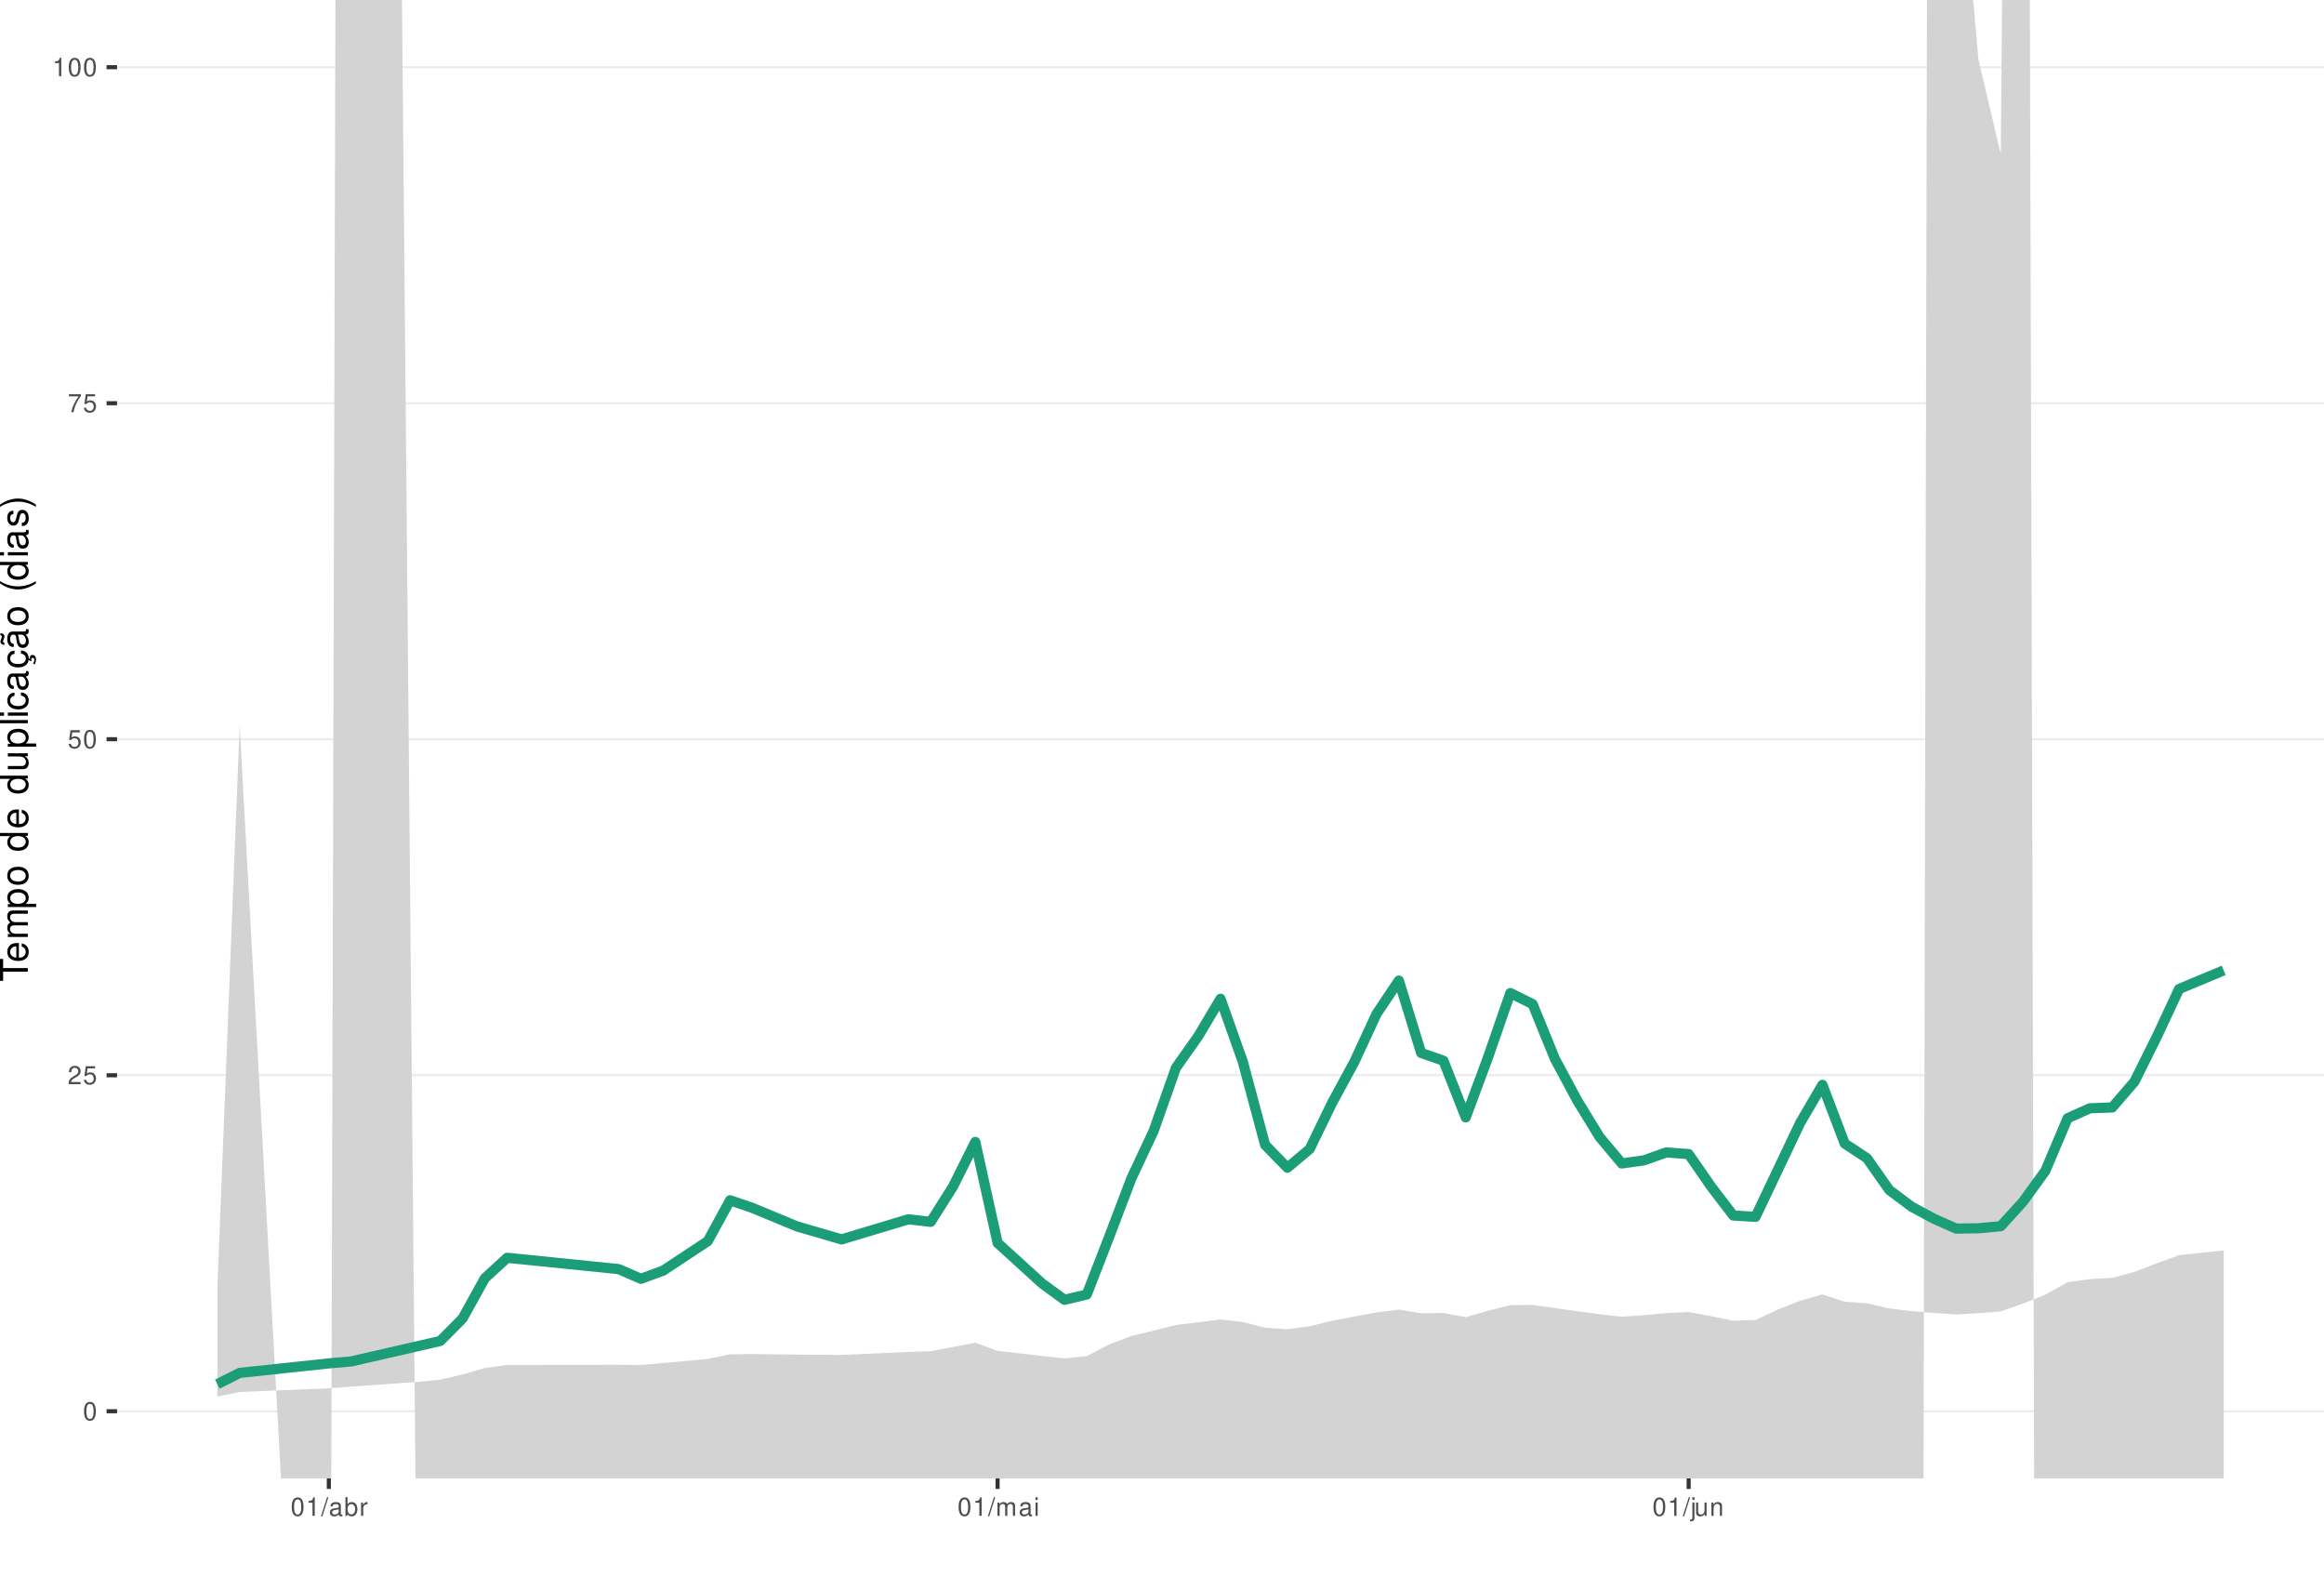
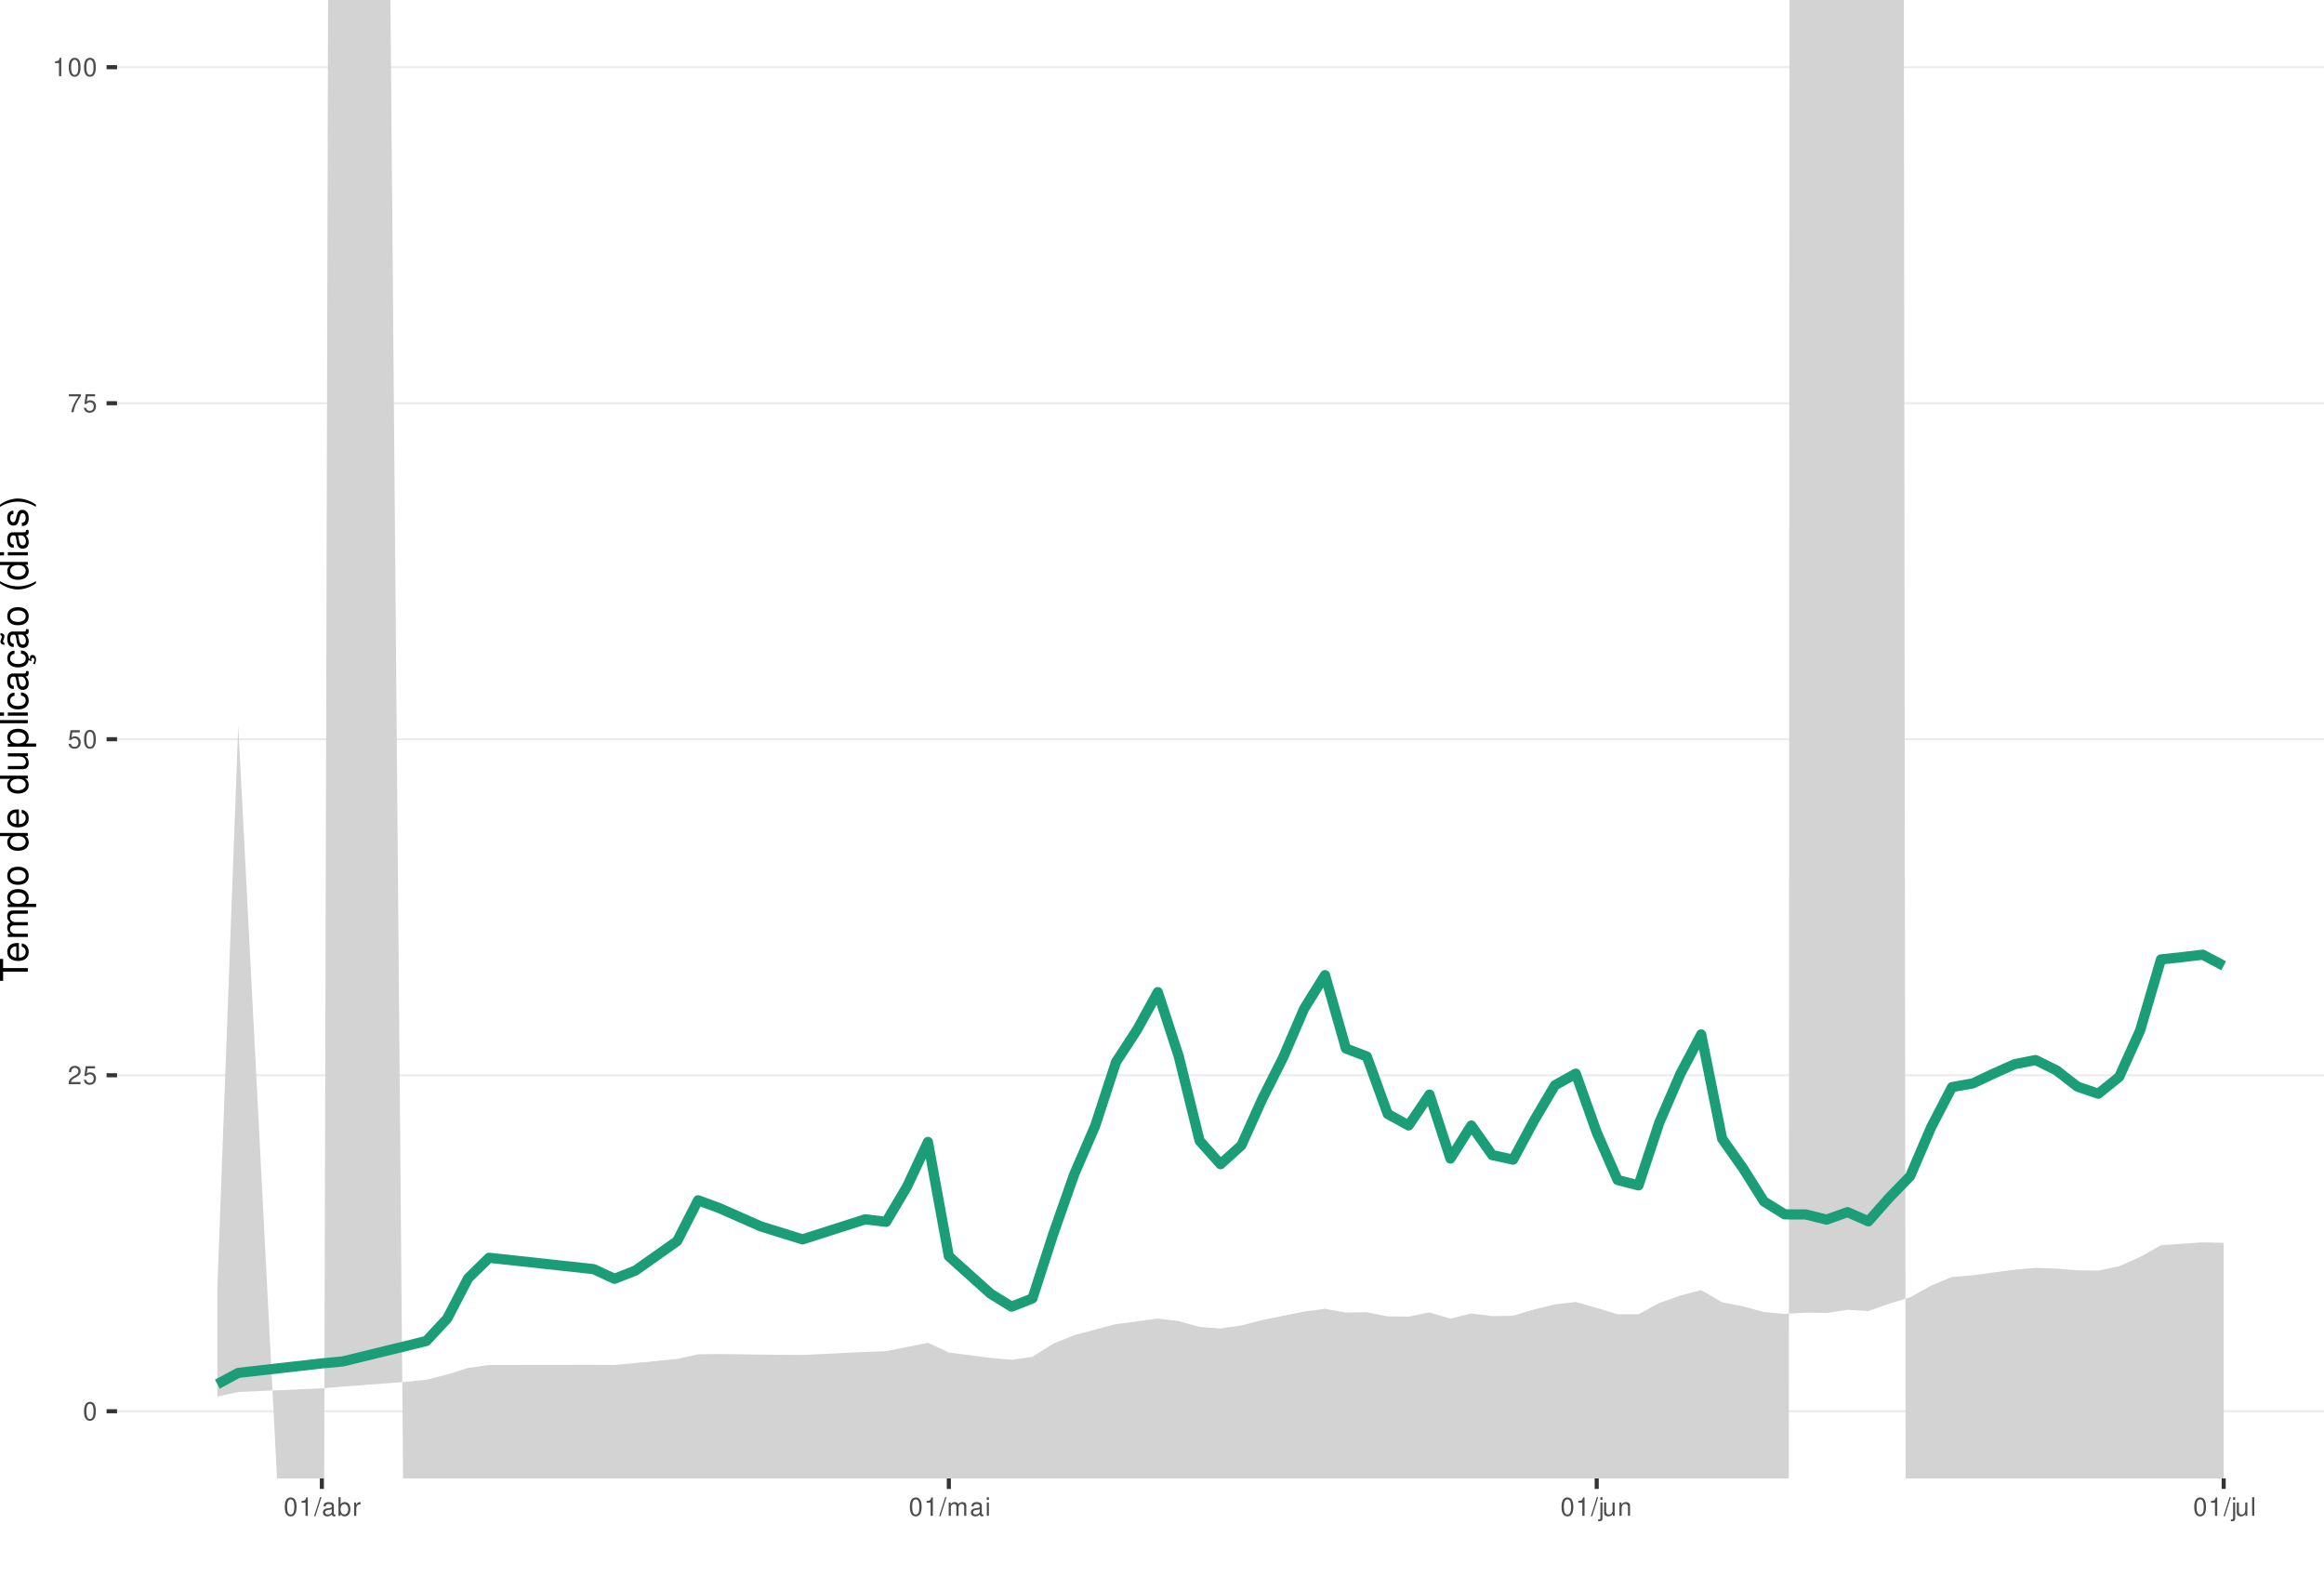
<svg xmlns="http://www.w3.org/2000/svg" xmlns:xlink="http://www.w3.org/1999/xlink" width="609pt" height="413pt" viewBox="0 0 609 413" version="1.1">
  <defs>
    <g>
      <symbol overflow="visible" id="glyph0-0">
        <path style="stroke:none;" d="" />
      </symbol>
      <symbol overflow="visible" id="glyph0-1">
        <path style="stroke:none;" d="M 1.828 -4.812 C 1.391 -4.812 0.984 -4.609 0.75 -4.281 C 0.438 -3.859 0.281 -3.219 0.281 -2.328 C 0.281 -0.703 0.812 0.156 1.828 0.156 C 2.828 0.156 3.375 -0.703 3.375 -2.297 C 3.375 -3.219 3.234 -3.844 2.922 -4.281 C 2.672 -4.625 2.281 -4.812 1.828 -4.812 Z M 1.828 -4.297 C 2.469 -4.297 2.781 -3.641 2.781 -2.344 C 2.781 -0.969 2.469 -0.328 1.812 -0.328 C 1.203 -0.328 0.891 -1 0.891 -2.328 C 0.891 -3.641 1.203 -4.297 1.828 -4.297 Z M 1.828 -4.297 " />
      </symbol>
      <symbol overflow="visible" id="glyph0-2">
        <path style="stroke:none;" d="M 3.375 -0.578 L 0.891 -0.578 C 0.938 -0.984 1.156 -1.234 1.734 -1.578 L 2.406 -1.953 C 3.062 -2.328 3.406 -2.812 3.406 -3.406 C 3.406 -3.812 3.234 -4.188 2.969 -4.438 C 2.688 -4.688 2.344 -4.812 1.891 -4.812 C 1.297 -4.812 0.844 -4.594 0.578 -4.188 C 0.422 -3.938 0.344 -3.641 0.328 -3.141 L 0.922 -3.141 C 0.938 -3.469 0.984 -3.672 1.062 -3.828 C 1.219 -4.125 1.516 -4.297 1.875 -4.297 C 2.406 -4.297 2.797 -3.906 2.797 -3.391 C 2.797 -3.016 2.578 -2.672 2.156 -2.438 L 1.547 -2.078 C 0.562 -1.516 0.281 -1.062 0.219 0 L 3.375 0 Z M 3.375 -0.578 " />
      </symbol>
      <symbol overflow="visible" id="glyph0-3">
        <path style="stroke:none;" d="M 3.172 -4.719 L 0.734 -4.719 L 0.375 -2.156 L 0.922 -2.156 C 1.188 -2.469 1.422 -2.594 1.797 -2.594 C 2.422 -2.594 2.812 -2.156 2.812 -1.453 C 2.812 -0.781 2.422 -0.359 1.781 -0.359 C 1.266 -0.359 0.953 -0.625 0.812 -1.156 L 0.234 -1.156 C 0.312 -0.766 0.375 -0.578 0.516 -0.406 C 0.781 -0.047 1.266 0.156 1.797 0.156 C 2.75 0.156 3.422 -0.547 3.422 -1.531 C 3.422 -2.469 2.797 -3.109 1.891 -3.109 C 1.562 -3.109 1.297 -3.016 1.016 -2.828 L 1.203 -4.141 L 3.172 -4.141 Z M 3.172 -4.719 " />
      </symbol>
      <symbol overflow="visible" id="glyph0-4">
        <path style="stroke:none;" d="M 3.469 -4.719 L 0.312 -4.719 L 0.312 -4.141 L 2.859 -4.141 C 1.734 -2.531 1.266 -1.547 0.922 0 L 1.547 0 C 1.797 -1.516 2.391 -2.812 3.469 -4.234 Z M 3.469 -4.719 " />
      </symbol>
      <symbol overflow="visible" id="glyph0-5">
        <path style="stroke:none;" d="M 1.719 -3.422 L 1.719 0 L 2.312 0 L 2.312 -4.812 L 1.922 -4.812 C 1.719 -4.078 1.578 -3.969 0.672 -3.859 L 0.672 -3.422 Z M 1.719 -3.422 " />
      </symbol>
      <symbol overflow="visible" id="glyph0-6">
        <path style="stroke:none;" d="M 1.531 -4.859 L -0.047 0.141 L 0.312 0.141 L 1.891 -4.859 Z M 1.531 -4.859 " />
      </symbol>
      <symbol overflow="visible" id="glyph0-7">
        <path style="stroke:none;" d="M 3.562 -0.328 C 3.5 -0.312 3.469 -0.312 3.438 -0.312 C 3.25 -0.312 3.141 -0.406 3.141 -0.578 L 3.141 -2.641 C 3.141 -3.25 2.688 -3.594 1.828 -3.594 C 1.312 -3.594 0.906 -3.438 0.672 -3.188 C 0.516 -3 0.453 -2.797 0.438 -2.453 L 0.984 -2.453 C 1.031 -2.875 1.297 -3.078 1.812 -3.078 C 2.312 -3.078 2.594 -2.891 2.594 -2.562 L 2.594 -2.406 C 2.578 -2.172 2.469 -2.078 2.016 -2.031 C 1.219 -1.922 1.109 -1.891 0.891 -1.812 C 0.484 -1.641 0.281 -1.328 0.281 -0.875 C 0.281 -0.25 0.719 0.156 1.422 0.156 C 1.859 0.156 2.219 0 2.609 -0.359 C 2.656 0 2.828 0.156 3.188 0.156 C 3.297 0.156 3.375 0.141 3.562 0.094 Z M 2.594 -1.094 C 2.594 -0.906 2.531 -0.797 2.375 -0.641 C 2.141 -0.438 1.875 -0.328 1.547 -0.328 C 1.109 -0.328 0.859 -0.547 0.859 -0.891 C 0.859 -1.266 1.094 -1.438 1.703 -1.531 C 2.297 -1.609 2.406 -1.641 2.594 -1.719 Z M 2.594 -1.094 " />
      </symbol>
      <symbol overflow="visible" id="glyph0-8">
        <path style="stroke:none;" d="M 0.359 -4.859 L 0.359 0 L 0.859 0 L 0.859 -0.453 C 1.125 -0.047 1.484 0.156 1.969 0.156 C 2.875 0.156 3.484 -0.594 3.484 -1.75 C 3.484 -2.891 2.922 -3.594 1.984 -3.594 C 1.516 -3.594 1.172 -3.406 0.906 -3.016 L 0.906 -4.859 Z M 1.891 -3.062 C 2.5 -3.062 2.906 -2.531 2.906 -1.703 C 2.906 -0.906 2.484 -0.359 1.891 -0.359 C 1.297 -0.359 0.906 -0.906 0.906 -1.719 C 0.906 -2.531 1.297 -3.062 1.891 -3.062 Z M 1.891 -3.062 " />
      </symbol>
      <symbol overflow="visible" id="glyph0-9">
        <path style="stroke:none;" d="M 0.453 -3.484 L 0.453 0 L 1.016 0 L 1.016 -1.812 C 1.031 -2.656 1.375 -3.016 2.141 -3 L 2.141 -3.562 C 2.047 -3.578 1.984 -3.594 1.922 -3.594 C 1.562 -3.594 1.297 -3.375 0.969 -2.859 L 0.969 -3.484 Z M 0.453 -3.484 " />
      </symbol>
      <symbol overflow="visible" id="glyph0-10">
        <path style="stroke:none;" d="M 0.469 -3.484 L 0.469 0 L 1.031 0 L 1.031 -2.188 C 1.031 -2.703 1.391 -3.109 1.844 -3.109 C 2.25 -3.109 2.484 -2.844 2.484 -2.406 L 2.484 0 L 3.047 0 L 3.047 -2.188 C 3.047 -2.703 3.422 -3.109 3.875 -3.109 C 4.266 -3.109 4.516 -2.844 4.516 -2.406 L 4.516 0 L 5.078 0 L 5.078 -2.609 C 5.078 -3.234 4.719 -3.594 4.062 -3.594 C 3.594 -3.594 3.312 -3.453 2.984 -3.062 C 2.781 -3.422 2.5 -3.594 2.047 -3.594 C 1.578 -3.594 1.266 -3.422 0.984 -3 L 0.984 -3.484 Z M 0.469 -3.484 " />
      </symbol>
      <symbol overflow="visible" id="glyph0-11">
        <path style="stroke:none;" d="M 1 -3.484 L 0.453 -3.484 L 0.453 0 L 1 0 Z M 1 -4.859 L 0.438 -4.859 L 0.438 -4.156 L 1 -4.156 Z M 1 -4.859 " />
      </symbol>
      <symbol overflow="visible" id="glyph0-12">
        <path style="stroke:none;" d="M 0.469 -3.484 L 0.469 0.5 C 0.469 0.859 0.359 0.969 0.016 0.969 C -0.031 0.969 -0.047 0.969 -0.125 0.953 L -0.125 1.438 C -0.047 1.438 -0.016 1.453 0.062 1.453 C 0.688 1.453 1.016 1.203 1.016 0.719 L 1.016 -3.484 Z M 1.016 -4.859 L 0.469 -4.859 L 0.469 -4.156 L 1.016 -4.156 Z M 1.016 -4.859 " />
      </symbol>
      <symbol overflow="visible" id="glyph0-13">
        <path style="stroke:none;" d="M 3.203 0 L 3.203 -3.484 L 2.656 -3.484 L 2.656 -1.516 C 2.656 -0.797 2.281 -0.328 1.703 -0.328 C 1.266 -0.328 0.984 -0.594 0.984 -1.016 L 0.984 -3.484 L 0.438 -3.484 L 0.438 -0.797 C 0.438 -0.219 0.859 0.156 1.547 0.156 C 2.062 0.156 2.391 -0.031 2.703 -0.484 L 2.703 0 Z M 3.203 0 " />
      </symbol>
      <symbol overflow="visible" id="glyph0-14">
        <path style="stroke:none;" d="M 0.469 -3.484 L 0.469 0 L 1.031 0 L 1.031 -1.922 C 1.031 -2.641 1.391 -3.109 1.969 -3.109 C 2.406 -3.109 2.688 -2.828 2.688 -2.422 L 2.688 0 L 3.234 0 L 3.234 -2.641 C 3.234 -3.219 2.812 -3.594 2.141 -3.594 C 1.625 -3.594 1.281 -3.391 0.984 -2.906 L 0.984 -3.484 Z M 0.469 -3.484 " />
+       </symbol>
+       <symbol overflow="visible" id="glyph0-15">
+         <path style="stroke:none;" d="M 1.016 -4.859 L 0.453 -4.859 L 0.453 0 L 1.016 0 Z M 1.016 -4.859 " />
      </symbol>
      <symbol overflow="visible" id="glyph1-0">
        <path style="stroke:none;" d="" />
      </symbol>
      <symbol overflow="visible" id="glyph1-1">
        <path style="stroke:none;" d="M -6.469 -3.547 L -6.469 -5.938 L -7.297 -5.938 L -7.297 -0.203 L -6.469 -0.203 L -6.469 -2.609 L 0 -2.609 L 0 -3.547 Z M -6.469 -3.547 " />
      </symbol>
      <symbol overflow="visible" id="glyph1-2">
        <path style="stroke:none;" d="M -2.344 -5.125 C -3.141 -5.125 -3.625 -5.062 -4.016 -4.922 C -4.875 -4.578 -5.391 -3.781 -5.391 -2.797 C -5.391 -1.344 -4.281 -0.406 -2.547 -0.406 C -0.812 -0.406 0.234 -1.297 0.234 -2.781 C 0.234 -3.984 -0.453 -4.812 -1.594 -5.016 L -1.594 -4.188 C -0.906 -3.953 -0.547 -3.484 -0.547 -2.812 C -0.547 -2.281 -0.781 -1.828 -1.219 -1.547 C -1.516 -1.344 -1.812 -1.281 -2.344 -1.266 Z M -3.016 -1.297 C -3.984 -1.359 -4.625 -1.953 -4.625 -2.797 C -4.625 -3.641 -3.953 -4.234 -3.016 -4.234 Z M -3.016 -1.297 " />
      </symbol>
      <symbol overflow="visible" id="glyph1-3">
        <path style="stroke:none;" d="M -5.234 -0.703 L 0 -0.703 L 0 -1.547 L -3.297 -1.547 C -4.047 -1.547 -4.656 -2.094 -4.656 -2.766 C -4.656 -3.391 -4.281 -3.734 -3.609 -3.734 L 0 -3.734 L 0 -4.578 L -3.297 -4.578 C -4.047 -4.578 -4.656 -5.125 -4.656 -5.812 C -4.656 -6.422 -4.266 -6.781 -3.609 -6.781 L 0 -6.781 L 0 -7.625 L -3.938 -7.625 C -4.875 -7.625 -5.391 -7.078 -5.391 -6.094 C -5.391 -5.406 -5.188 -4.984 -4.594 -4.484 C -5.156 -4.188 -5.391 -3.766 -5.391 -3.078 C -5.391 -2.375 -5.125 -1.906 -4.5 -1.469 L -5.234 -1.469 Z M -5.234 -0.703 " />
      </symbol>
      <symbol overflow="visible" id="glyph1-4">
        <path style="stroke:none;" d="M 2.188 -0.547 L 2.188 -1.375 L -0.547 -1.375 C -0.016 -1.812 0.234 -2.312 0.234 -2.984 C 0.234 -4.344 -0.859 -5.234 -2.531 -5.234 C -4.297 -5.234 -5.391 -4.375 -5.391 -2.984 C -5.391 -2.266 -5.062 -1.703 -4.453 -1.312 L -5.234 -1.312 L -5.234 -0.547 Z M -4.609 -2.844 C -4.609 -3.766 -3.797 -4.359 -2.547 -4.359 C -1.359 -4.359 -0.547 -3.75 -0.547 -2.844 C -0.547 -1.953 -1.344 -1.375 -2.578 -1.375 C -3.812 -1.375 -4.609 -1.953 -4.609 -2.844 Z M -4.609 -2.844 " />
      </symbol>
      <symbol overflow="visible" id="glyph1-5">
        <path style="stroke:none;" d="M -5.391 -2.719 C -5.391 -1.234 -4.344 -0.359 -2.578 -0.359 C -0.812 -0.359 0.234 -1.234 0.234 -2.734 C 0.234 -4.203 -0.812 -5.094 -2.547 -5.094 C -4.359 -5.094 -5.391 -4.234 -5.391 -2.719 Z M -4.625 -2.734 C -4.625 -3.672 -3.844 -4.234 -2.547 -4.234 C -1.312 -4.234 -0.547 -3.656 -0.547 -2.734 C -0.547 -1.797 -1.312 -1.234 -2.578 -1.234 C -3.844 -1.234 -4.625 -1.797 -4.625 -2.734 Z M -4.625 -2.734 " />
      </symbol>
      <symbol overflow="visible" id="glyph1-6">
        <path style="stroke:none;" d="" />
      </symbol>
      <symbol overflow="visible" id="glyph1-7">
        <path style="stroke:none;" d="M -7.297 -4.953 L -7.297 -4.125 L -4.578 -4.125 C -5.109 -3.766 -5.391 -3.203 -5.391 -2.516 C -5.391 -1.156 -4.297 -0.266 -2.625 -0.266 C -0.859 -0.266 0.234 -1.125 0.234 -2.547 C 0.234 -3.266 -0.047 -3.766 -0.688 -4.203 L 0 -4.203 L 0 -4.953 Z M -4.609 -2.656 C -4.609 -3.547 -3.812 -4.125 -2.562 -4.125 C -1.344 -4.125 -0.547 -3.547 -0.547 -2.656 C -0.547 -1.734 -1.359 -1.125 -2.578 -1.125 C -3.797 -1.125 -4.609 -1.734 -4.609 -2.656 Z M -4.609 -2.656 " />
      </symbol>
      <symbol overflow="visible" id="glyph1-8">
        <path style="stroke:none;" d="M 0 -4.812 L -5.234 -4.812 L -5.234 -3.984 L -2.266 -3.984 C -1.203 -3.984 -0.5 -3.438 -0.5 -2.562 C -0.5 -1.906 -0.906 -1.484 -1.531 -1.484 L -5.234 -1.484 L -5.234 -0.656 L -1.203 -0.656 C -0.328 -0.656 0.234 -1.297 0.234 -2.312 C 0.234 -3.094 -0.047 -3.578 -0.734 -4.062 L 0 -4.062 Z M 0 -4.812 " />
      </symbol>
      <symbol overflow="visible" id="glyph1-9">
        <path style="stroke:none;" d="M -7.297 -1.516 L -7.297 -0.688 L 0 -0.688 L 0 -1.516 Z M -7.297 -1.516 " />
      </symbol>
      <symbol overflow="visible" id="glyph1-10">
        <path style="stroke:none;" d="M -5.234 -1.5 L -5.234 -0.672 L 0 -0.672 L 0 -1.5 Z M -7.297 -1.5 L -7.297 -0.656 L -6.234 -0.656 L -6.234 -1.5 Z M -7.297 -1.5 " />
      </symbol>
      <symbol overflow="visible" id="glyph1-11">
        <path style="stroke:none;" d="M -3.484 -4.703 C -3.984 -4.672 -4.312 -4.562 -4.609 -4.359 C -5.094 -4 -5.391 -3.375 -5.391 -2.641 C -5.391 -1.219 -4.266 -0.312 -2.531 -0.312 C -0.844 -0.312 0.234 -1.203 0.234 -2.625 C 0.234 -3.875 -0.516 -4.672 -1.797 -4.766 L -1.797 -3.938 C -0.953 -3.797 -0.547 -3.359 -0.547 -2.656 C -0.547 -1.734 -1.297 -1.188 -2.531 -1.188 C -3.844 -1.188 -4.625 -1.719 -4.625 -2.625 C -4.625 -3.328 -4.203 -3.766 -3.484 -3.875 Z M -3.484 -4.703 " />
      </symbol>
      <symbol overflow="visible" id="glyph1-12">
        <path style="stroke:none;" d="M -0.484 -5.344 C -0.469 -5.266 -0.469 -5.219 -0.469 -5.172 C -0.469 -4.875 -0.625 -4.719 -0.875 -4.719 L -3.953 -4.719 C -4.891 -4.719 -5.391 -4.047 -5.391 -2.75 C -5.391 -1.984 -5.172 -1.375 -4.781 -1.016 C -4.516 -0.766 -4.203 -0.672 -3.688 -0.656 L -3.688 -1.484 C -4.328 -1.562 -4.625 -1.938 -4.625 -2.719 C -4.625 -3.484 -4.344 -3.891 -3.844 -3.891 L -3.625 -3.891 C -3.266 -3.875 -3.125 -3.703 -3.047 -3.016 C -2.891 -1.844 -2.844 -1.656 -2.719 -1.344 C -2.453 -0.734 -2 -0.422 -1.312 -0.422 C -0.375 -0.422 0.234 -1.078 0.234 -2.141 C 0.234 -2.797 0 -3.328 -0.547 -3.922 C 0 -3.984 0.234 -4.234 0.234 -4.781 C 0.234 -4.953 0.203 -5.062 0.141 -5.344 Z M -1.656 -3.891 C -1.375 -3.891 -1.203 -3.812 -0.969 -3.562 C -0.656 -3.219 -0.5 -2.812 -0.5 -2.312 C -0.5 -1.672 -0.812 -1.297 -1.344 -1.297 C -1.891 -1.297 -2.172 -1.656 -2.297 -2.547 C -2.422 -3.438 -2.453 -3.609 -2.594 -3.891 Z M -1.656 -3.891 " />
      </symbol>
      <symbol overflow="visible" id="glyph1-13">
        <path style="stroke:none;" d="M 0.234 -2.641 C 0.234 -3.875 -0.547 -4.703 -1.797 -4.766 L -1.797 -3.938 C -0.953 -3.797 -0.531 -3.359 -0.531 -2.656 C -0.531 -1.734 -1.281 -1.188 -2.516 -1.188 C -3.844 -1.188 -4.625 -1.719 -4.625 -2.625 C -4.625 -3.328 -4.203 -3.766 -3.484 -3.875 L -3.484 -4.703 C -3.984 -4.672 -4.312 -4.562 -4.609 -4.359 C -5.094 -4 -5.391 -3.375 -5.391 -2.641 C -5.391 -1.219 -4.266 -0.312 -2.531 -0.312 C -1.469 -0.312 -0.625 -0.672 -0.156 -1.312 C 0.047 -1.594 0.125 -1.812 0.203 -2.25 L 0.922 -1.938 L 0.984 -2.062 C 0.938 -2.188 0.906 -2.25 0.906 -2.375 C 0.906 -2.656 1.047 -2.828 1.281 -2.828 C 1.547 -2.828 1.734 -2.594 1.734 -2.297 C 1.734 -2.031 1.672 -1.844 1.438 -1.406 L 1.406 -1.312 L 1.812 -1.094 C 2.078 -1.75 2.141 -1.953 2.141 -2.344 C 2.141 -3.109 1.781 -3.578 1.203 -3.578 C 0.781 -3.578 0.547 -3.297 0.547 -2.797 C 0.547 -2.703 0.547 -2.641 0.562 -2.516 Z M 0.234 -2.641 " />
      </symbol>
      <symbol overflow="visible" id="glyph1-14">
        <path style="stroke:none;" d="M -0.484 -5.344 C -0.469 -5.266 -0.469 -5.219 -0.469 -5.172 C -0.469 -4.875 -0.625 -4.719 -0.875 -4.719 L -3.953 -4.719 C -4.891 -4.719 -5.391 -4.047 -5.391 -2.75 C -5.391 -1.984 -5.172 -1.375 -4.781 -1.016 C -4.516 -0.766 -4.203 -0.672 -3.688 -0.656 L -3.688 -1.484 C -4.328 -1.562 -4.625 -1.938 -4.625 -2.719 C -4.625 -3.484 -4.344 -3.891 -3.844 -3.891 L -3.625 -3.891 C -3.266 -3.875 -3.125 -3.703 -3.047 -3.016 C -2.891 -1.844 -2.844 -1.656 -2.719 -1.344 C -2.453 -0.734 -2 -0.422 -1.312 -0.422 C -0.375 -0.422 0.234 -1.078 0.234 -2.141 C 0.234 -2.797 0 -3.328 -0.547 -3.922 C 0 -3.984 0.234 -4.234 0.234 -4.781 C 0.234 -4.953 0.203 -5.062 0.141 -5.344 Z M -1.656 -3.891 C -1.375 -3.891 -1.203 -3.812 -0.969 -3.562 C -0.656 -3.219 -0.5 -2.812 -0.5 -2.312 C -0.5 -1.672 -0.812 -1.297 -1.344 -1.297 C -1.891 -1.297 -2.172 -1.656 -2.297 -2.547 C -2.422 -3.438 -2.453 -3.609 -2.594 -3.891 Z M -7.172 -3.75 C -6.922 -3.672 -6.812 -3.547 -6.812 -3.375 C -6.812 -3.25 -6.875 -2.984 -6.984 -2.734 C -7.156 -2.312 -7.172 -2.25 -7.172 -2.047 C -7.172 -1.594 -6.797 -1.297 -6.141 -1.188 L -6.141 -1.766 C -6.375 -1.812 -6.5 -1.938 -6.5 -2.094 C -6.5 -2.203 -6.469 -2.344 -6.375 -2.578 C -6.156 -3.156 -6.125 -3.234 -6.125 -3.438 C -6.125 -3.922 -6.484 -4.219 -7.172 -4.312 Z M -7.172 -3.75 " />
      </symbol>
      <symbol overflow="visible" id="glyph1-15">
        <path style="stroke:none;" d="M -7.297 -2.359 C -5.984 -1.359 -4.156 -0.734 -2.594 -0.734 C -1.016 -0.734 0.812 -1.359 2.125 -2.359 L 2.125 -2.906 C 0.688 -2.031 -0.984 -1.547 -2.594 -1.547 C -4.188 -1.547 -5.875 -2.031 -7.297 -2.906 Z M -7.297 -2.359 " />
      </symbol>
      <symbol overflow="visible" id="glyph1-16">
        <path style="stroke:none;" d="M -3.781 -4.375 C -4.812 -4.375 -5.391 -3.688 -5.391 -2.484 C -5.391 -1.266 -4.766 -0.469 -3.797 -0.469 C -2.969 -0.469 -2.578 -0.891 -2.281 -2.125 L -2.094 -2.906 C -1.953 -3.484 -1.734 -3.719 -1.375 -3.719 C -0.875 -3.719 -0.547 -3.234 -0.547 -2.5 C -0.547 -2.047 -0.672 -1.672 -0.891 -1.453 C -1.047 -1.328 -1.188 -1.266 -1.562 -1.219 L -1.562 -0.344 C -0.344 -0.375 0.234 -1.062 0.234 -2.438 C 0.234 -3.75 -0.422 -4.594 -1.438 -4.594 C -2.203 -4.594 -2.641 -4.156 -2.891 -3.109 L -3.078 -2.312 C -3.234 -1.625 -3.453 -1.344 -3.828 -1.344 C -4.312 -1.344 -4.625 -1.766 -4.625 -2.453 C -4.625 -3.125 -4.328 -3.484 -3.781 -3.5 Z M -3.781 -4.375 " />
      </symbol>
      <symbol overflow="visible" id="glyph1-17">
        <path style="stroke:none;" d="M 2.125 -0.938 C 0.812 -1.938 -1.016 -2.562 -2.578 -2.562 C -4.156 -2.562 -5.984 -1.938 -7.297 -0.938 L -7.297 -0.375 C -5.859 -1.266 -4.188 -1.75 -2.578 -1.75 C -0.984 -1.75 0.703 -1.266 2.125 -0.375 Z M 2.125 -0.938 " />
      </symbol>
    </g>
    <clipPath id="clip1">
      <path d="M 30.672 0 L 609 0 L 609 387.328 L 30.672 387.328 Z M 30.672 0 " />
    </clipPath>
    <clipPath id="clip2">
      <path d="M 30.672 369 L 609 369 L 609 370 L 30.672 370 Z M 30.672 369 " />
    </clipPath>
    <clipPath id="clip3">
      <path d="M 30.672 281 L 609 281 L 609 282 L 30.672 282 Z M 30.672 281 " />
    </clipPath>
    <clipPath id="clip4">
      <path d="M 30.672 193 L 609 193 L 609 194 L 30.672 194 Z M 30.672 193 " />
    </clipPath>
    <clipPath id="clip5">
      <path d="M 30.672 105 L 609 105 L 609 106 L 30.672 106 Z M 30.672 105 " />
    </clipPath>
    <clipPath id="clip6">
      <path d="M 30.672 17 L 609 17 L 609 18 L 30.672 18 Z M 30.672 17 " />
    </clipPath>
    <clipPath id="clip7">
      <path d="M 56 0 L 583 0 L 583 387.328 L 56 387.328 Z M 56 0 " />
    </clipPath>
  </defs>
  <g id="surface16">
    <rect x="0" y="0" width="609" height="413" style="fill:rgb(100%,100%,100%);fill-opacity:1;stroke:none;" />
    <rect x="0" y="0" width="609" height="413" style="fill:rgb(100%,100%,100%);fill-opacity:1;stroke:none;" />
    <path style="fill:none;stroke-width:1.067;stroke-linecap:round;stroke-linejoin:round;stroke:rgb(100%,100%,100%);stroke-opacity:1;stroke-miterlimit:10;" d="M 0 413 L 609 413 L 609 0 L 0 0 Z M 0 413 " />
    <g clip-path="url(#clip1)" clip-rule="nonzero">
      <path style=" stroke:none;fill-rule:nonzero;fill:rgb(100%,100%,100%);fill-opacity:1;" d="M 30.672 387.328 L 609 387.328 L 609 0 L 30.672 0 Z M 30.672 387.328 " />
    </g>
    <g clip-path="url(#clip2)" clip-rule="nonzero">
      <path style="fill:none;stroke-width:0.533;stroke-linecap:butt;stroke-linejoin:round;stroke:rgb(92.157%,92.157%,92.157%);stroke-opacity:1;stroke-miterlimit:10;" d="M 30.672 369.723 L 609 369.723 " />
    </g>
    <g clip-path="url(#clip3)" clip-rule="nonzero">
      <path style="fill:none;stroke-width:0.533;stroke-linecap:butt;stroke-linejoin:round;stroke:rgb(92.157%,92.157%,92.157%);stroke-opacity:1;stroke-miterlimit:10;" d="M 30.672 281.695 L 609 281.695 " />
    </g>
    <g clip-path="url(#clip4)" clip-rule="nonzero">
      <path style="fill:none;stroke-width:0.533;stroke-linecap:butt;stroke-linejoin:round;stroke:rgb(92.157%,92.157%,92.157%);stroke-opacity:1;stroke-miterlimit:10;" d="M 30.672 193.664 L 609 193.664 " />
    </g>
    <g clip-path="url(#clip5)" clip-rule="nonzero">
      <path style="fill:none;stroke-width:0.533;stroke-linecap:butt;stroke-linejoin:round;stroke:rgb(92.157%,92.157%,92.157%);stroke-opacity:1;stroke-miterlimit:10;" d="M 30.672 105.637 L 609 105.637 " />
    </g>
    <g clip-path="url(#clip6)" clip-rule="nonzero">
      <path style="fill:none;stroke-width:0.533;stroke-linecap:butt;stroke-linejoin:round;stroke:rgb(92.157%,92.157%,92.157%);stroke-opacity:1;stroke-miterlimit:10;" d="M 30.672 17.605 L 609 17.605 " />
    </g>
    <g clip-path="url(#clip7)" clip-rule="nonzero">
-       <path style=" stroke:none;fill-rule:nonzero;fill:rgb(82.745%,82.745%,82.745%);fill-opacity:1;" d="M 56.957 337.344 L 62.801 190.051 L 75.047 413 L 86.738 413 L 87.902 0 L 105.336 0 L 109.109 413 L 123.211 413 L 127.059 402.785 L 132.902 400.734 L 162.109 405.32 L 167.953 410.664 L 173.793 410.488 L 185.477 405.711 L 191.316 402.375 L 197.16 404.32 L 208.844 408.336 L 220.527 412.945 L 238.051 410.801 L 243.59 413 L 244.082 413 L 249.734 409.352 L 255.578 406.414 L 257.488 413 L 503.984 413 L 504.961 0 L 517.062 0 L 518.453 15.598 L 524.297 40.387 L 524.656 0 L 531.918 0 L 533.121 413 L 582.711 413 L 582.711 327.598 L 576.871 328.207 L 571.027 328.824 L 565.188 330.957 L 559.344 333.219 L 553.504 334.766 L 547.66 335.094 L 541.82 335.914 L 535.98 339.195 L 530.137 341.504 L 524.297 343.578 L 518.453 344.035 L 512.613 344.379 L 506.77 343.953 L 500.93 343.48 L 495.086 342.789 L 489.246 341.438 L 483.402 341.039 L 477.562 339.102 L 471.719 340.785 L 465.879 343.074 L 460.035 345.82 L 454.195 346.008 L 448.352 344.805 L 442.512 343.73 L 436.668 344.004 L 430.828 344.551 L 424.984 344.961 L 419.145 344.297 L 413.305 343.504 L 407.461 342.684 L 401.621 341.883 L 395.777 341.918 L 389.938 343.402 L 384.094 345.066 L 378.254 343.98 L 372.41 344.051 L 366.57 343.09 L 360.727 343.836 L 354.887 344.914 L 349.043 346.031 L 343.203 347.453 L 337.359 348.242 L 331.52 347.848 L 325.676 346.348 L 319.836 345.664 L 313.992 346.422 L 308.152 347.121 L 302.309 348.574 L 296.469 350.02 L 290.629 352.23 L 284.785 355.285 L 278.945 355.871 L 273.102 355.246 L 261.418 353.887 L 255.578 351.777 L 249.734 352.879 L 243.895 353.984 L 238.051 354.176 L 220.527 354.973 L 208.844 354.891 L 197.16 354.723 L 191.316 354.805 L 185.477 356.016 L 173.793 357.094 L 167.953 357.598 L 162.109 357.559 L 132.902 357.59 L 127.059 358.379 L 121.219 360.082 L 115.375 361.457 L 109.535 362.023 L 92.008 363.27 L 86.168 363.715 L 62.801 364.672 L 56.957 365.875 Z M 56.957 337.344 " />
-     </g>
-     <path style="fill:none;stroke-width:2.667;stroke-linecap:butt;stroke-linejoin:round;stroke:rgb(10.588%,61.961%,46.667%);stroke-opacity:1;stroke-miterlimit:10;" d="M 56.957 362.629 L 62.801 359.672 L 86.168 357.184 L 92.008 356.672 L 109.535 352.66 L 115.375 351.312 L 121.219 345.422 L 127.059 334.875 L 132.902 329.516 L 162.109 332.484 L 167.953 335.016 L 173.793 332.879 L 185.477 325.152 L 191.316 314.449 L 197.16 316.453 L 208.844 321.289 L 220.527 324.699 L 238.051 319.434 L 243.895 320.102 L 249.734 310.863 L 255.578 299.168 L 261.418 325.629 L 273.102 336.262 L 278.945 340.523 L 284.785 339.141 L 290.629 324.105 L 296.469 308.746 L 302.309 296.281 L 308.152 279.75 L 313.992 271.473 L 319.836 261.66 L 325.676 278.152 L 331.52 299.934 L 337.359 305.93 L 343.203 301.031 L 349.043 288.992 L 354.887 278.227 L 360.727 265.613 L 366.57 256.898 L 372.41 275.844 L 378.254 277.891 L 384.094 292.738 L 389.938 277.004 L 395.777 260.16 L 401.621 263.055 L 407.461 277.395 L 413.305 288.285 L 419.145 297.832 L 424.984 304.805 L 430.828 303.984 L 436.668 301.91 L 442.512 302.352 L 448.352 310.801 L 454.195 318.438 L 460.035 318.789 L 465.879 306.488 L 471.719 294.203 L 477.562 284.211 L 483.402 299.578 L 489.246 303.441 L 495.086 311.758 L 500.93 316.137 L 506.77 319.277 L 512.613 321.879 L 518.453 321.785 L 524.297 321.242 L 530.137 314.816 L 535.98 306.75 L 541.82 292.957 L 547.66 290.352 L 553.504 290.133 L 559.344 283.359 L 565.188 271.605 L 571.027 259.102 L 576.871 256.66 L 582.711 254.219 " />
+       <path style=" stroke:none;fill-rule:nonzero;fill:rgb(82.745%,82.745%,82.745%);fill-opacity:1;" d="M 56.957 337.344 L 62.434 190.051 L 73.914 413 L 84.879 413 L 85.969 0 L 102.312 0 L 105.852 413 L 119.07 413 L 122.68 402.785 L 128.156 400.734 L 155.539 405.32 L 161.016 410.664 L 166.492 410.488 L 177.445 405.711 L 182.922 402.375 L 188.398 404.32 L 199.352 408.336 L 210.305 412.945 L 226.734 410.801 L 231.926 413 L 232.387 413 L 237.688 409.352 L 243.164 406.414 L 244.473 413 L 468.75 413 L 468.926 0 L 498.898 0 L 499.402 413 L 582.711 413 L 582.711 325.594 L 577.234 325.469 L 571.758 325.852 L 566.281 326.215 L 560.805 329.301 L 555.328 331.734 L 549.852 332.867 L 544.375 332.793 L 538.898 332.34 L 533.422 332.168 L 527.945 332.641 L 522.469 333.348 L 516.992 334.102 L 511.516 334.543 L 506.039 336.805 L 500.562 339.871 L 495.086 341.543 L 489.609 343.477 L 484.133 343.141 L 478.656 343.973 L 473.18 343.902 L 467.703 344.219 L 462.227 343.719 L 456.75 342.242 L 451.273 341.172 L 445.797 337.973 L 440.32 339.418 L 434.844 341.344 L 429.367 344.309 L 423.891 344.309 L 418.414 342.645 L 412.938 341.086 L 407.461 341.746 L 401.984 343.047 L 396.508 344.699 L 391.031 344.801 L 385.555 344.105 L 380.078 345.461 L 374.602 343.82 L 369.125 344.93 L 363.648 344.875 L 358.172 343.781 L 352.695 343.848 L 347.219 342.883 L 341.742 343.625 L 336.266 344.703 L 330.789 345.824 L 325.312 347.242 L 319.836 348.031 L 314.359 347.629 L 308.883 346.117 L 303.406 345.426 L 297.93 346.184 L 292.453 346.883 L 286.977 348.336 L 281.5 349.781 L 276.023 351.996 L 270.547 355.461 L 265.07 356.246 L 259.594 355.742 L 248.641 354.34 L 243.164 351.777 L 237.688 352.879 L 232.211 353.984 L 226.734 354.176 L 210.305 354.973 L 199.352 354.891 L 188.398 354.723 L 182.922 354.805 L 177.445 356.016 L 166.492 357.094 L 161.016 357.598 L 155.539 357.559 L 128.156 357.59 L 122.68 358.379 L 117.203 360.082 L 111.727 361.457 L 106.25 362.023 L 89.82 363.27 L 84.344 363.715 L 62.434 364.672 L 56.957 365.875 Z M 56.957 337.344 " />
+     </g>
+     <path style="fill:none;stroke-width:2.667;stroke-linecap:butt;stroke-linejoin:round;stroke:rgb(10.588%,61.961%,46.667%);stroke-opacity:1;stroke-miterlimit:10;" d="M 56.957 362.629 L 62.434 359.672 L 84.344 357.184 L 89.82 356.672 L 106.25 352.66 L 111.727 351.312 L 117.203 345.422 L 122.68 334.875 L 128.156 329.516 L 155.539 332.484 L 161.016 335.016 L 166.492 332.879 L 177.445 325.152 L 182.922 314.449 L 188.398 316.453 L 199.352 321.289 L 210.305 324.699 L 226.734 319.434 L 232.211 320.102 L 237.688 310.863 L 243.164 299.168 L 248.641 329.109 L 259.594 338.938 L 265.07 342.316 L 270.547 340.164 L 276.023 323.23 L 281.5 307.637 L 286.977 294.996 L 292.453 278.227 L 297.93 269.844 L 303.406 259.914 L 308.883 276.719 L 314.359 298.875 L 319.836 304.992 L 325.312 300.055 L 330.789 287.879 L 336.266 277.004 L 341.742 264.254 L 347.219 255.465 L 352.695 274.68 L 358.172 276.781 L 363.648 291.836 L 369.125 294.852 L 374.602 286.77 L 380.078 303.516 L 385.555 294.859 L 391.031 302.609 L 396.508 303.801 L 401.984 293.605 L 407.461 284.328 L 412.938 281.277 L 418.414 296.66 L 423.891 309.141 L 429.367 310.547 L 434.844 294.039 L 440.32 281.375 L 445.797 271.004 L 451.273 298.297 L 456.75 306.055 L 462.227 314.75 L 467.703 318.145 L 473.18 318.16 L 478.656 319.52 L 484.133 317.559 L 489.609 319.965 L 495.086 313.766 L 500.562 308.125 L 506.039 295.348 L 511.516 284.805 L 516.992 283.828 L 522.469 281.242 L 527.945 278.801 L 533.422 277.711 L 538.898 280.414 L 544.375 284.668 L 549.852 286.535 L 555.328 282.129 L 560.805 269.98 L 566.281 251.352 L 571.758 250.762 L 577.234 250.113 L 582.711 253.023 " />
    <g style="fill:rgb(30.196%,30.196%,30.196%);fill-opacity:1;">
      <use xlink:href="#glyph0-1" x="21.738" y="372.07" />
    </g>
    <g style="fill:rgb(30.196%,30.196%,30.196%);fill-opacity:1;">
      <use xlink:href="#glyph0-2" x="17.738" y="284.043" />
      <use xlink:href="#glyph0-3" x="21.738" y="284.043" />
    </g>
    <g style="fill:rgb(30.196%,30.196%,30.196%);fill-opacity:1;">
      <use xlink:href="#glyph0-3" x="17.738" y="196.012" />
      <use xlink:href="#glyph0-1" x="21.738" y="196.012" />
    </g>
    <g style="fill:rgb(30.196%,30.196%,30.196%);fill-opacity:1;">
      <use xlink:href="#glyph0-4" x="17.738" y="107.984" />
      <use xlink:href="#glyph0-3" x="21.738" y="107.984" />
    </g>
    <g style="fill:rgb(30.196%,30.196%,30.196%);fill-opacity:1;">
      <use xlink:href="#glyph0-5" x="13.738" y="19.953" />
      <use xlink:href="#glyph0-1" x="17.738" y="19.953" />
      <use xlink:href="#glyph0-1" x="21.738" y="19.953" />
    </g>
    <path style="fill:none;stroke-width:1.067;stroke-linecap:butt;stroke-linejoin:round;stroke:rgb(20%,20%,20%);stroke-opacity:1;stroke-miterlimit:10;" d="M 27.93 369.723 L 30.672 369.723 " />
    <path style="fill:none;stroke-width:1.067;stroke-linecap:butt;stroke-linejoin:round;stroke:rgb(20%,20%,20%);stroke-opacity:1;stroke-miterlimit:10;" d="M 27.93 281.695 L 30.672 281.695 " />
    <path style="fill:none;stroke-width:1.067;stroke-linecap:butt;stroke-linejoin:round;stroke:rgb(20%,20%,20%);stroke-opacity:1;stroke-miterlimit:10;" d="M 27.93 193.664 L 30.672 193.664 " />
    <path style="fill:none;stroke-width:1.067;stroke-linecap:butt;stroke-linejoin:round;stroke:rgb(20%,20%,20%);stroke-opacity:1;stroke-miterlimit:10;" d="M 27.93 105.637 L 30.672 105.637 " />
    <path style="fill:none;stroke-width:1.067;stroke-linecap:butt;stroke-linejoin:round;stroke:rgb(20%,20%,20%);stroke-opacity:1;stroke-miterlimit:10;" d="M 27.93 17.605 L 30.672 17.605 " />
-     <path style="fill:none;stroke-width:1.067;stroke-linecap:butt;stroke-linejoin:round;stroke:rgb(20%,20%,20%);stroke-opacity:1;stroke-miterlimit:10;" d="M 86.168 390.07 L 86.168 387.328 " />
-     <path style="fill:none;stroke-width:1.067;stroke-linecap:butt;stroke-linejoin:round;stroke:rgb(20%,20%,20%);stroke-opacity:1;stroke-miterlimit:10;" d="M 261.418 390.07 L 261.418 387.328 " />
-     <path style="fill:none;stroke-width:1.067;stroke-linecap:butt;stroke-linejoin:round;stroke:rgb(20%,20%,20%);stroke-opacity:1;stroke-miterlimit:10;" d="M 442.512 390.07 L 442.512 387.328 " />
-     <g style="fill:rgb(30.196%,30.196%,30.196%);fill-opacity:1;">
-       <use xlink:href="#glyph0-1" x="76.168" y="397.109" />
-       <use xlink:href="#glyph0-5" x="80.168" y="397.109" />
-       <use xlink:href="#glyph0-6" x="84.168" y="397.109" />
-       <use xlink:href="#glyph0-7" x="86.168" y="397.109" />
-       <use xlink:href="#glyph0-8" x="90.168" y="397.109" />
-       <use xlink:href="#glyph0-9" x="94.168" y="397.109" />
-     </g>
-     <g style="fill:rgb(30.196%,30.196%,30.196%);fill-opacity:1;">
-       <use xlink:href="#glyph0-1" x="250.918" y="397.109" />
-       <use xlink:href="#glyph0-5" x="254.918" y="397.109" />
-       <use xlink:href="#glyph0-6" x="258.918" y="397.109" />
-       <use xlink:href="#glyph0-10" x="260.918" y="397.109" />
-       <use xlink:href="#glyph0-7" x="266.918" y="397.109" />
-       <use xlink:href="#glyph0-11" x="270.918" y="397.109" />
-     </g>
-     <g style="fill:rgb(30.196%,30.196%,30.196%);fill-opacity:1;">
-       <use xlink:href="#glyph0-1" x="433.012" y="397.109" />
-       <use xlink:href="#glyph0-5" x="437.012" y="397.109" />
-       <use xlink:href="#glyph0-6" x="441.012" y="397.109" />
-       <use xlink:href="#glyph0-12" x="443.012" y="397.109" />
-       <use xlink:href="#glyph0-13" x="444.012" y="397.109" />
-       <use xlink:href="#glyph0-14" x="448.012" y="397.109" />
+     <path style="fill:none;stroke-width:1.067;stroke-linecap:butt;stroke-linejoin:round;stroke:rgb(20%,20%,20%);stroke-opacity:1;stroke-miterlimit:10;" d="M 84.344 390.07 L 84.344 387.328 " />
+     <path style="fill:none;stroke-width:1.067;stroke-linecap:butt;stroke-linejoin:round;stroke:rgb(20%,20%,20%);stroke-opacity:1;stroke-miterlimit:10;" d="M 248.641 390.07 L 248.641 387.328 " />
+     <path style="fill:none;stroke-width:1.067;stroke-linecap:butt;stroke-linejoin:round;stroke:rgb(20%,20%,20%);stroke-opacity:1;stroke-miterlimit:10;" d="M 418.414 390.07 L 418.414 387.328 " />
+     <path style="fill:none;stroke-width:1.067;stroke-linecap:butt;stroke-linejoin:round;stroke:rgb(20%,20%,20%);stroke-opacity:1;stroke-miterlimit:10;" d="M 582.711 390.07 L 582.711 387.328 " />
+     <g style="fill:rgb(30.196%,30.196%,30.196%);fill-opacity:1;">
+       <use xlink:href="#glyph0-1" x="74.344" y="397.109" />
+       <use xlink:href="#glyph0-5" x="78.344" y="397.109" />
+       <use xlink:href="#glyph0-6" x="82.344" y="397.109" />
+       <use xlink:href="#glyph0-7" x="84.344" y="397.109" />
+       <use xlink:href="#glyph0-8" x="88.344" y="397.109" />
+       <use xlink:href="#glyph0-9" x="92.344" y="397.109" />
+     </g>
+     <g style="fill:rgb(30.196%,30.196%,30.196%);fill-opacity:1;">
+       <use xlink:href="#glyph0-1" x="238.141" y="397.109" />
+       <use xlink:href="#glyph0-5" x="242.141" y="397.109" />
+       <use xlink:href="#glyph0-6" x="246.141" y="397.109" />
+       <use xlink:href="#glyph0-10" x="248.141" y="397.109" />
+       <use xlink:href="#glyph0-7" x="254.141" y="397.109" />
+       <use xlink:href="#glyph0-11" x="258.141" y="397.109" />
+     </g>
+     <g style="fill:rgb(30.196%,30.196%,30.196%);fill-opacity:1;">
+       <use xlink:href="#glyph0-1" x="408.914" y="397.109" />
+       <use xlink:href="#glyph0-5" x="412.914" y="397.109" />
+       <use xlink:href="#glyph0-6" x="416.914" y="397.109" />
+       <use xlink:href="#glyph0-12" x="418.914" y="397.109" />
+       <use xlink:href="#glyph0-13" x="419.914" y="397.109" />
+       <use xlink:href="#glyph0-14" x="423.914" y="397.109" />
+     </g>
+     <g style="fill:rgb(30.196%,30.196%,30.196%);fill-opacity:1;">
+       <use xlink:href="#glyph0-1" x="574.711" y="397.109" />
+       <use xlink:href="#glyph0-5" x="578.711" y="397.109" />
+       <use xlink:href="#glyph0-6" x="582.711" y="397.109" />
+       <use xlink:href="#glyph0-12" x="584.711" y="397.109" />
+       <use xlink:href="#glyph0-13" x="585.711" y="397.109" />
+       <use xlink:href="#glyph0-15" x="589.711" y="397.109" />
    </g>
    <g style="fill:rgb(0%,0%,0%);fill-opacity:1;">
      <use xlink:href="#glyph1-1" x="7.29" y="257.164" />
      <use xlink:href="#glyph1-2" x="7.29" y="252.164" />
      <use xlink:href="#glyph1-3" x="7.29" y="246.164" />
      <use xlink:href="#glyph1-4" x="7.29" y="238.164" />
      <use xlink:href="#glyph1-5" x="7.29" y="232.164" />
      <use xlink:href="#glyph1-6" x="7.29" y="226.164" />
      <use xlink:href="#glyph1-7" x="7.29" y="223.164" />
      <use xlink:href="#glyph1-2" x="7.29" y="217.164" />
      <use xlink:href="#glyph1-6" x="7.29" y="211.164" />
      <use xlink:href="#glyph1-7" x="7.29" y="208.164" />
      <use xlink:href="#glyph1-8" x="7.29" y="202.164" />
      <use xlink:href="#glyph1-4" x="7.29" y="196.164" />
      <use xlink:href="#glyph1-9" x="7.29" y="190.164" />
      <use xlink:href="#glyph1-10" x="7.29" y="188.164" />
      <use xlink:href="#glyph1-11" x="7.29" y="186.164" />
      <use xlink:href="#glyph1-12" x="7.29" y="181.164" />
      <use xlink:href="#glyph1-13" x="7.29" y="175.164" />
      <use xlink:href="#glyph1-14" x="7.29" y="170.164" />
      <use xlink:href="#glyph1-5" x="7.29" y="164.164" />
      <use xlink:href="#glyph1-6" x="7.29" y="158.164" />
      <use xlink:href="#glyph1-15" x="7.29" y="155.164" />
      <use xlink:href="#glyph1-7" x="7.29" y="152.164" />
      <use xlink:href="#glyph1-10" x="7.29" y="146.164" />
      <use xlink:href="#glyph1-12" x="7.29" y="144.164" />
      <use xlink:href="#glyph1-16" x="7.29" y="138.164" />
      <use xlink:href="#glyph1-17" x="7.29" y="133.164" />
    </g>
  </g>
</svg>
